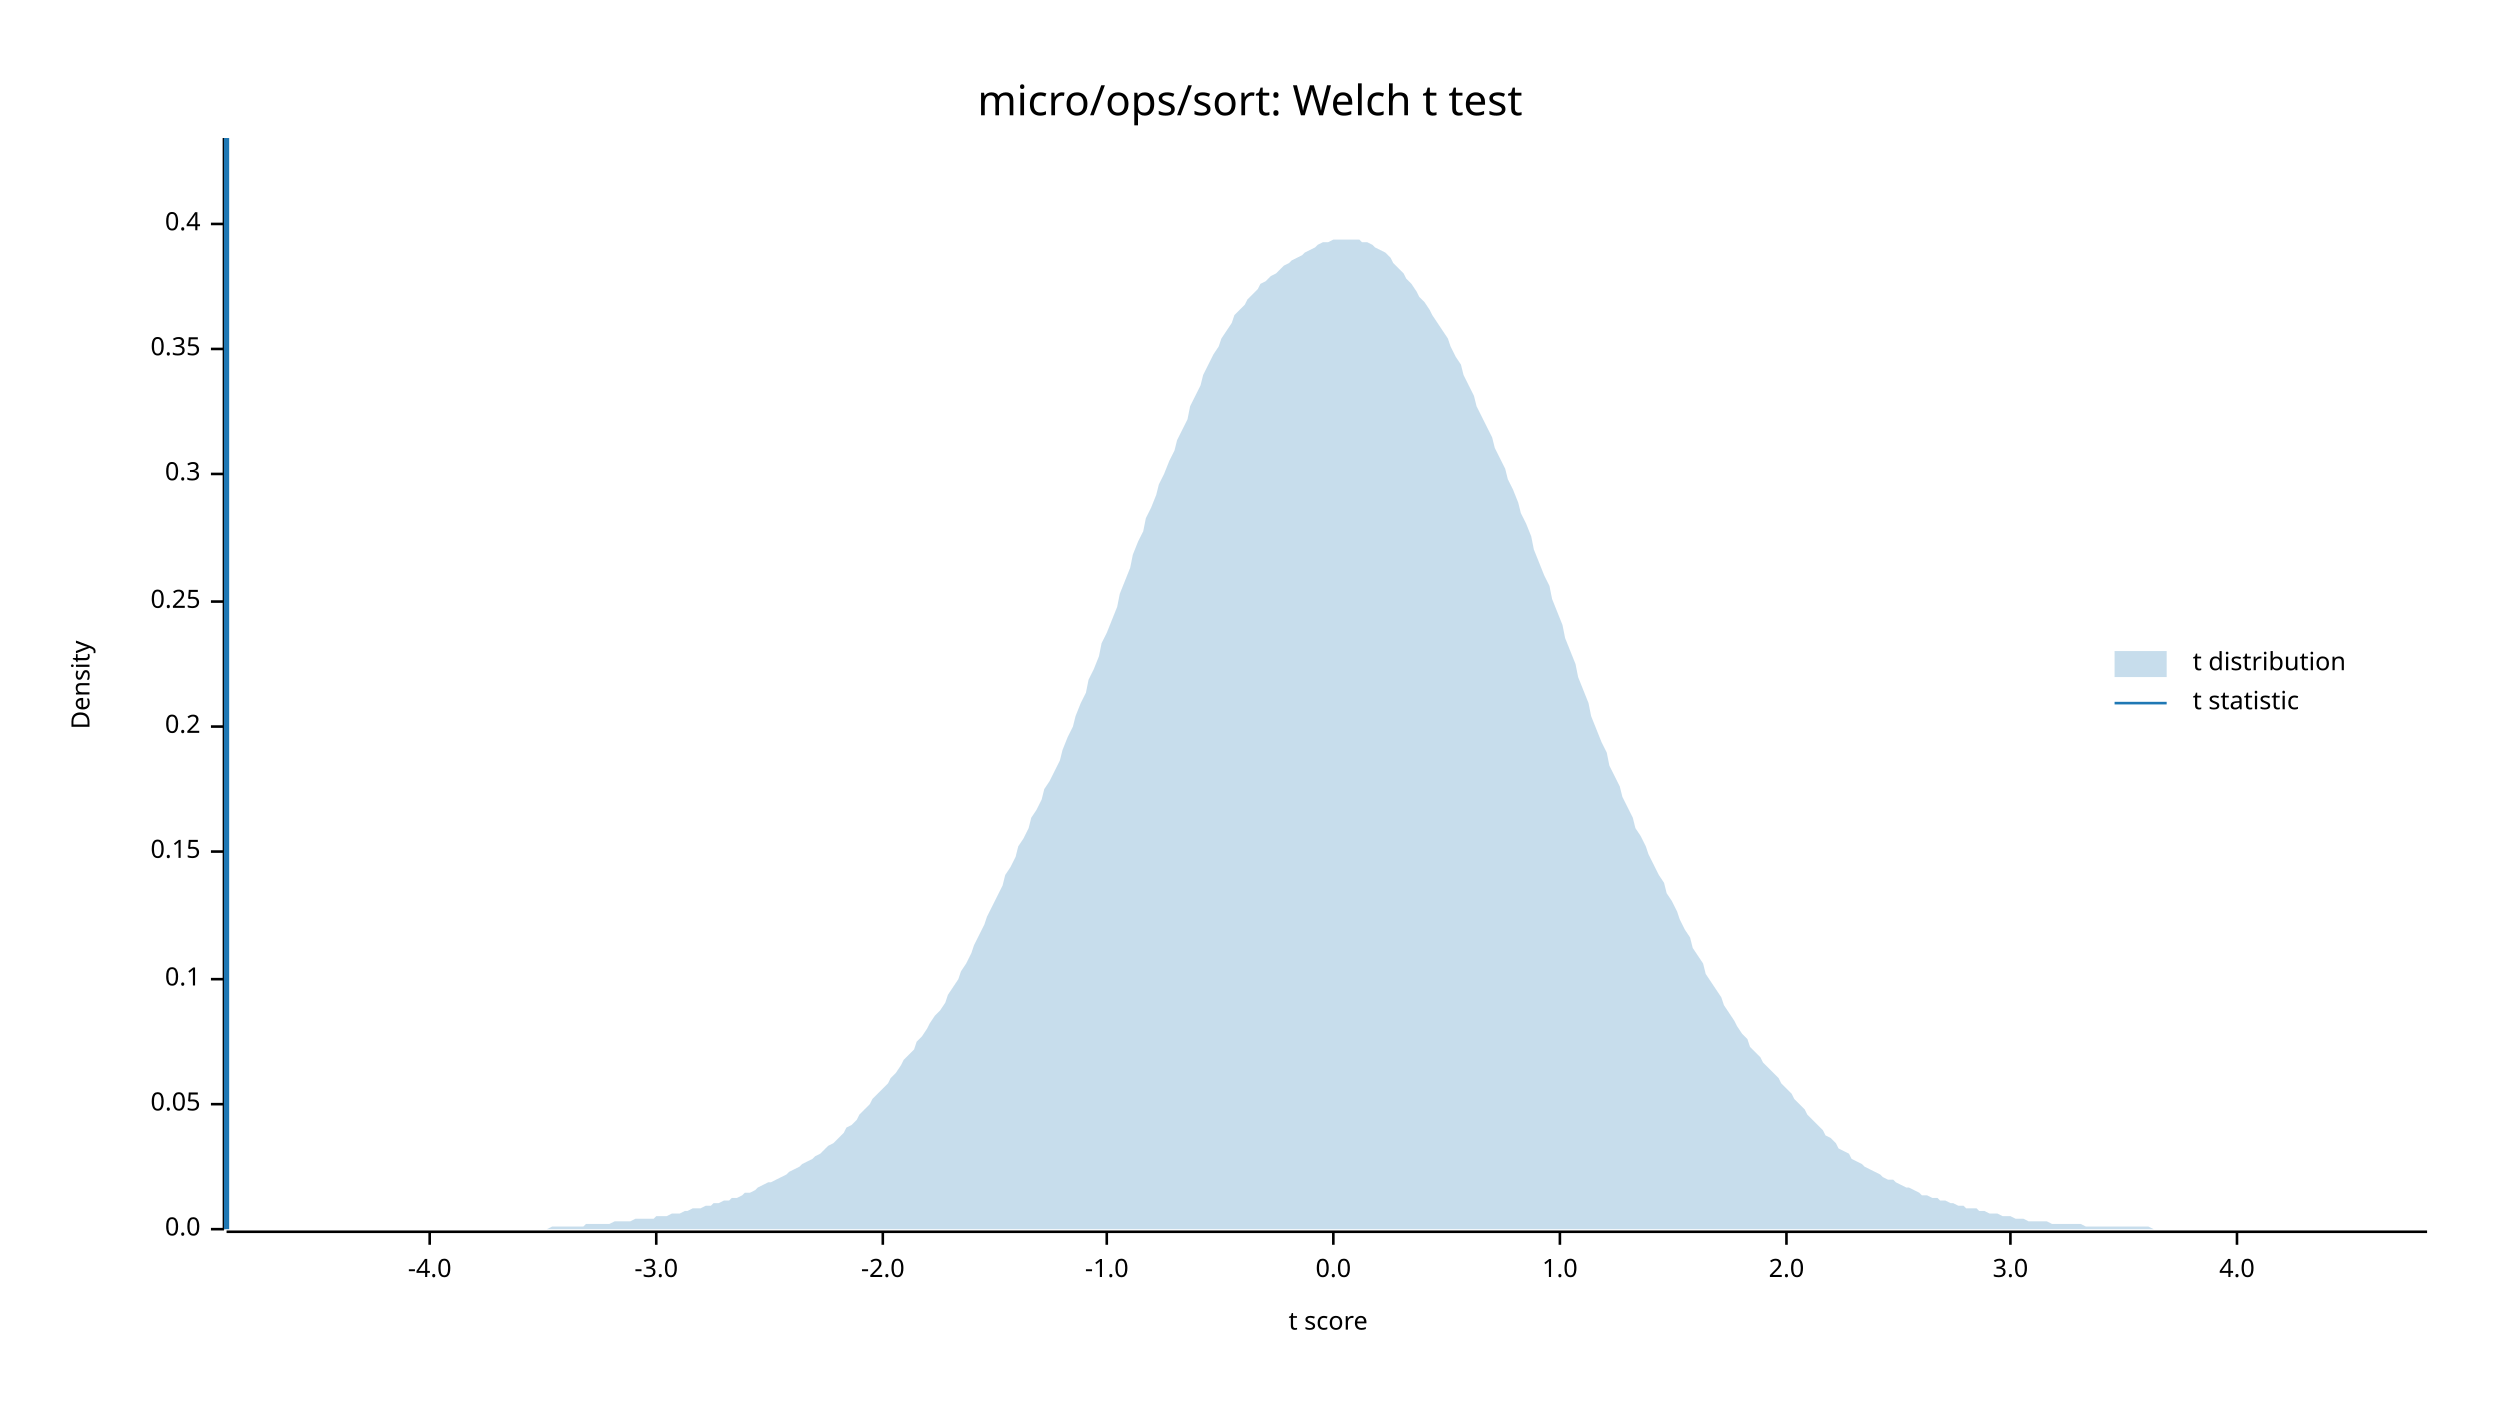
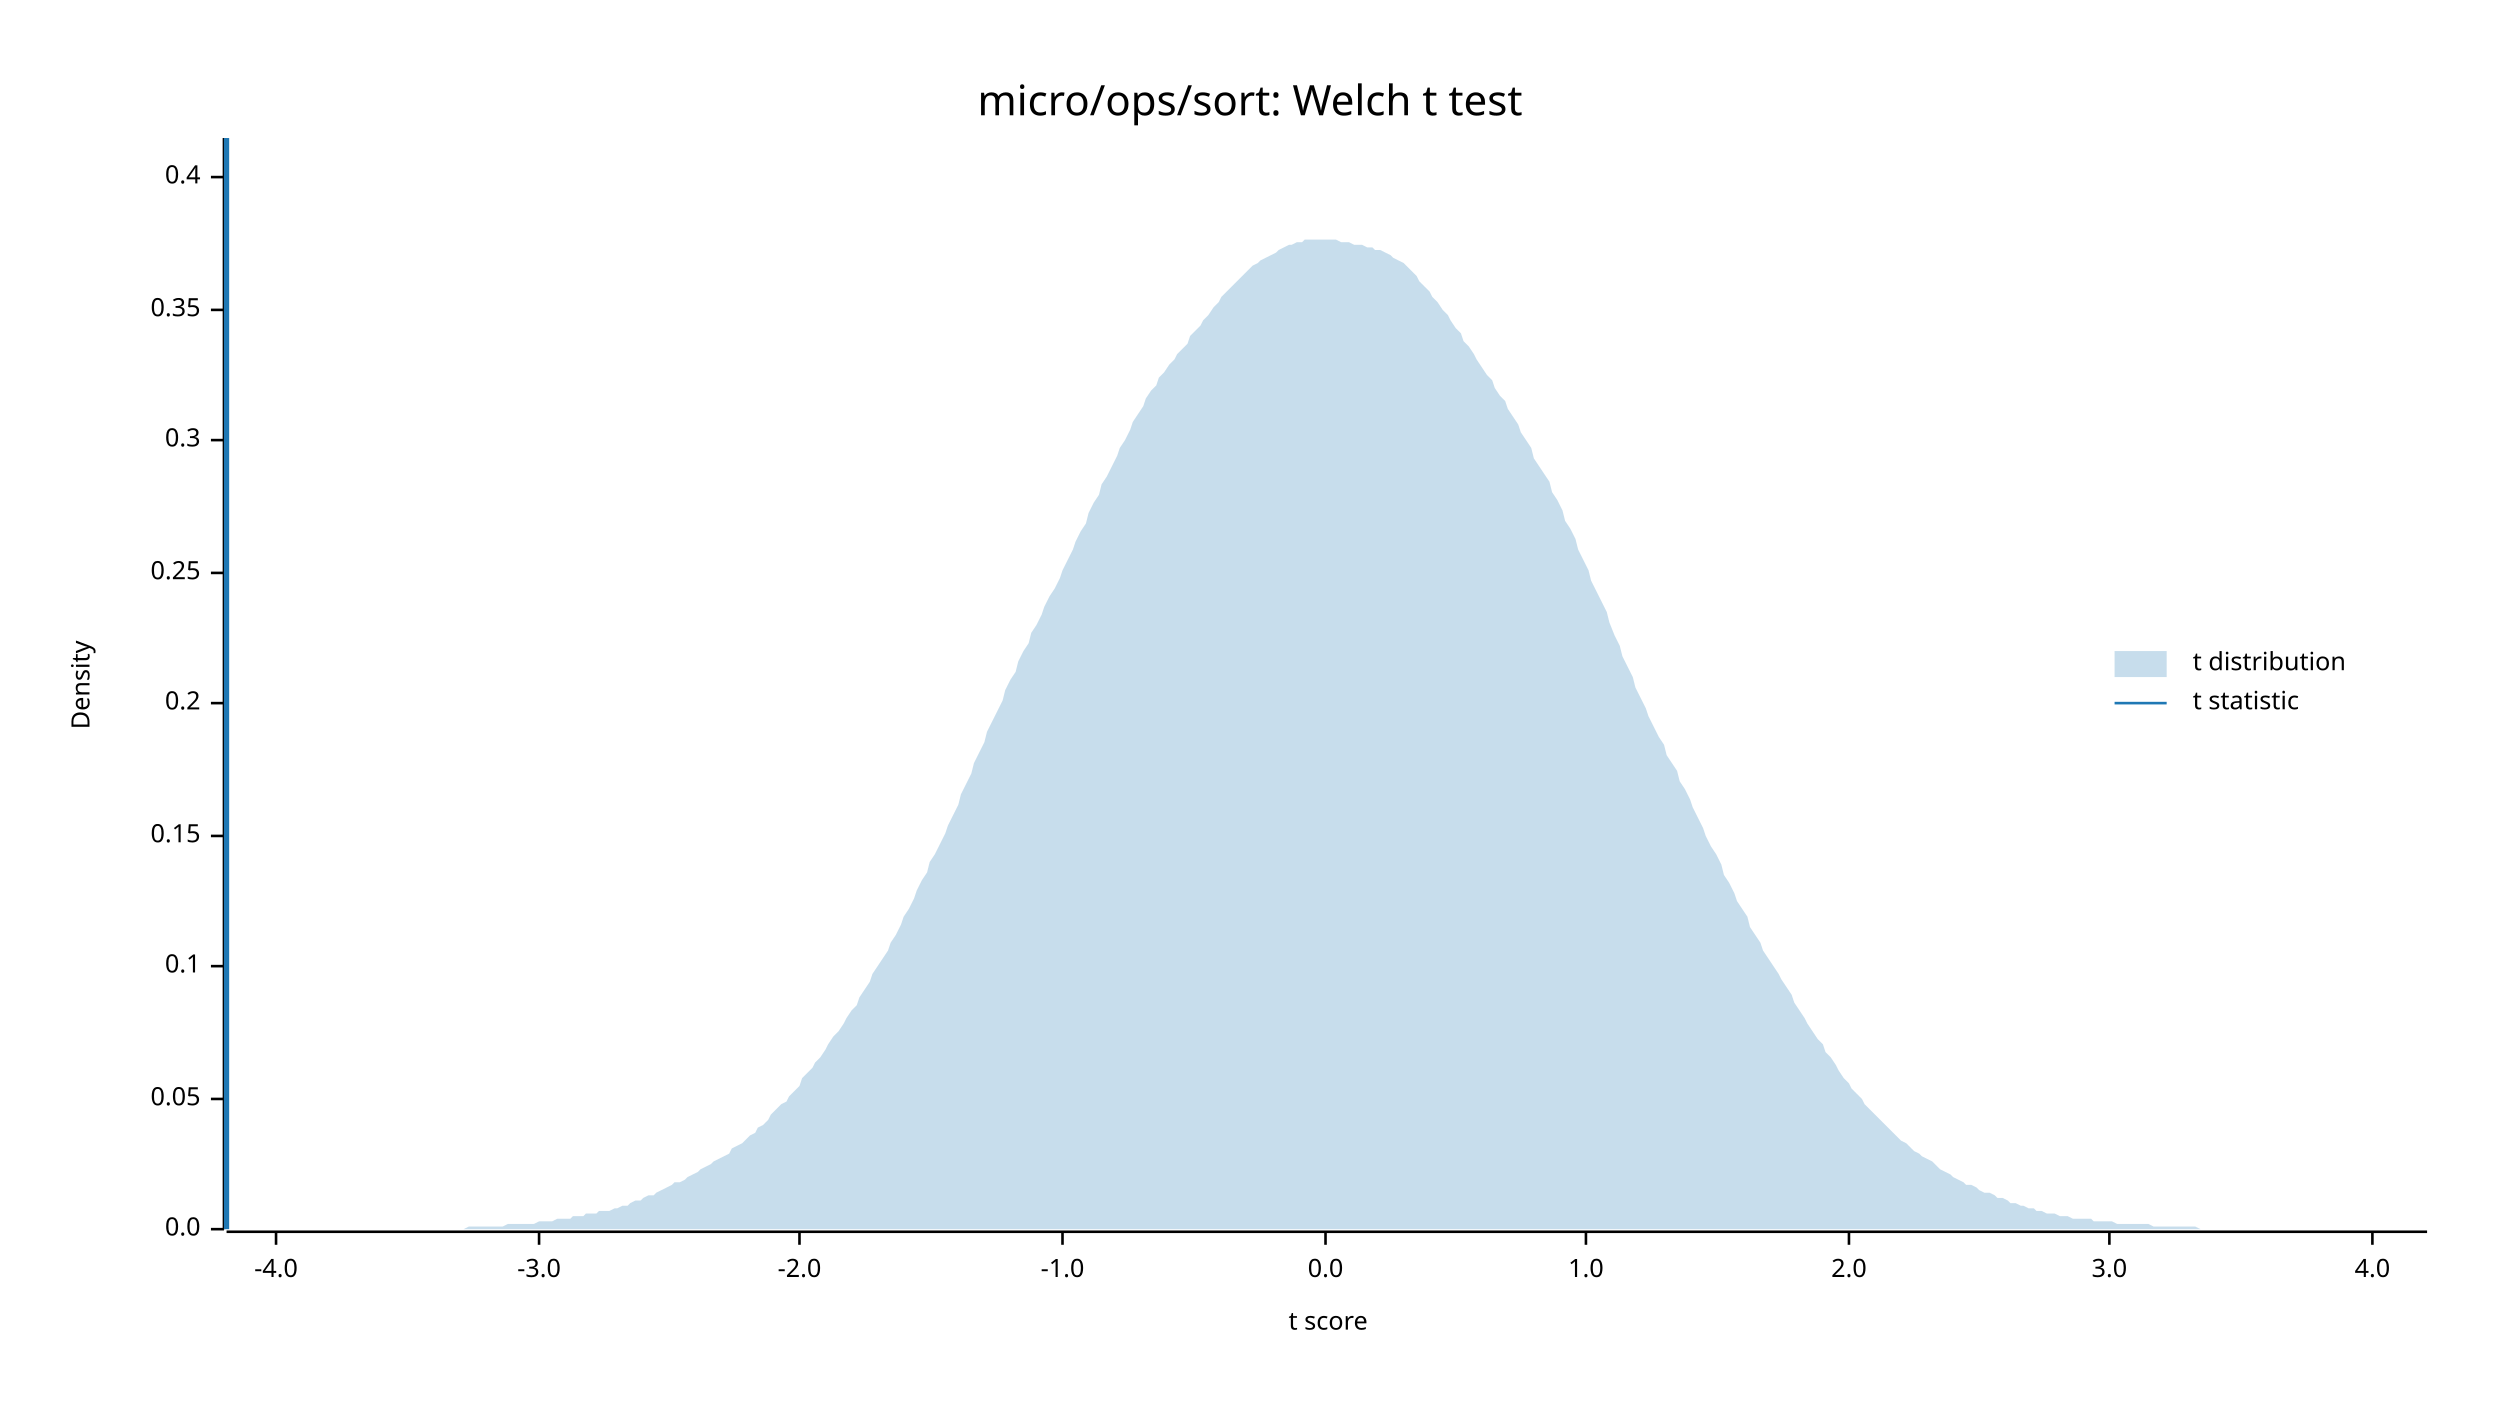
<svg xmlns="http://www.w3.org/2000/svg" width="960" height="540" viewBox="0 0 960 540">
  <text x="480" y="32" dy="0.76em" text-anchor="middle" font-family="sans-serif" font-size="16.129" opacity="1" fill="#000000">
micro/ops/sort: Welch t test
</text>
  <text x="27" y="263" dy="0.76em" text-anchor="middle" font-family="sans-serif" font-size="9.677" opacity="1" fill="#000000" transform="rotate(270, 27, 263)">
Density
</text>
  <text x="510" y="513" dy="-0.5ex" text-anchor="middle" font-family="sans-serif" font-size="9.677" opacity="1" fill="#000000">
t score
</text>
  <polyline fill="none" opacity="1" stroke="#000000" stroke-width="1" points="86,53 86,472 " />
  <text x="77" y="472" dy="0.5ex" text-anchor="end" font-family="sans-serif" font-size="9.677" opacity="1" fill="#000000">
0.0
</text>
  <polyline fill="none" opacity="1" stroke="#000000" stroke-width="1" points="81,472 86,472 " />
-   <text x="77" y="424" dy="0.5ex" text-anchor="end" font-family="sans-serif" font-size="9.677" opacity="1" fill="#000000">
+   <text x="77" y="422" dy="0.5ex" text-anchor="end" font-family="sans-serif" font-size="9.677" opacity="1" fill="#000000">
0.05
</text>
-   <polyline fill="none" opacity="1" stroke="#000000" stroke-width="1" points="81,424 86,424 " />
-   <text x="77" y="376" dy="0.5ex" text-anchor="end" font-family="sans-serif" font-size="9.677" opacity="1" fill="#000000">
+   <polyline fill="none" opacity="1" stroke="#000000" stroke-width="1" points="81,422 86,422 " />
+   <text x="77" y="371" dy="0.5ex" text-anchor="end" font-family="sans-serif" font-size="9.677" opacity="1" fill="#000000">
0.1
</text>
-   <polyline fill="none" opacity="1" stroke="#000000" stroke-width="1" points="81,376 86,376 " />
-   <text x="77" y="327" dy="0.5ex" text-anchor="end" font-family="sans-serif" font-size="9.677" opacity="1" fill="#000000">
+   <polyline fill="none" opacity="1" stroke="#000000" stroke-width="1" points="81,371 86,371 " />
+   <text x="77" y="321" dy="0.5ex" text-anchor="end" font-family="sans-serif" font-size="9.677" opacity="1" fill="#000000">
0.15
</text>
-   <polyline fill="none" opacity="1" stroke="#000000" stroke-width="1" points="81,327 86,327 " />
-   <text x="77" y="279" dy="0.5ex" text-anchor="end" font-family="sans-serif" font-size="9.677" opacity="1" fill="#000000">
+   <polyline fill="none" opacity="1" stroke="#000000" stroke-width="1" points="81,321 86,321 " />
+   <text x="77" y="270" dy="0.5ex" text-anchor="end" font-family="sans-serif" font-size="9.677" opacity="1" fill="#000000">
0.2
</text>
-   <polyline fill="none" opacity="1" stroke="#000000" stroke-width="1" points="81,279 86,279 " />
-   <text x="77" y="231" dy="0.5ex" text-anchor="end" font-family="sans-serif" font-size="9.677" opacity="1" fill="#000000">
+   <polyline fill="none" opacity="1" stroke="#000000" stroke-width="1" points="81,270 86,270 " />
+   <text x="77" y="220" dy="0.5ex" text-anchor="end" font-family="sans-serif" font-size="9.677" opacity="1" fill="#000000">
0.25
</text>
-   <polyline fill="none" opacity="1" stroke="#000000" stroke-width="1" points="81,231 86,231 " />
-   <text x="77" y="182" dy="0.5ex" text-anchor="end" font-family="sans-serif" font-size="9.677" opacity="1" fill="#000000">
+   <polyline fill="none" opacity="1" stroke="#000000" stroke-width="1" points="81,220 86,220 " />
+   <text x="77" y="169" dy="0.5ex" text-anchor="end" font-family="sans-serif" font-size="9.677" opacity="1" fill="#000000">
0.3
</text>
-   <polyline fill="none" opacity="1" stroke="#000000" stroke-width="1" points="81,182 86,182 " />
-   <text x="77" y="134" dy="0.5ex" text-anchor="end" font-family="sans-serif" font-size="9.677" opacity="1" fill="#000000">
+   <polyline fill="none" opacity="1" stroke="#000000" stroke-width="1" points="81,169 86,169 " />
+   <text x="77" y="119" dy="0.5ex" text-anchor="end" font-family="sans-serif" font-size="9.677" opacity="1" fill="#000000">
0.35
</text>
-   <polyline fill="none" opacity="1" stroke="#000000" stroke-width="1" points="81,134 86,134 " />
-   <text x="77" y="86" dy="0.5ex" text-anchor="end" font-family="sans-serif" font-size="9.677" opacity="1" fill="#000000">
+   <polyline fill="none" opacity="1" stroke="#000000" stroke-width="1" points="81,119 86,119 " />
+   <text x="77" y="68" dy="0.5ex" text-anchor="end" font-family="sans-serif" font-size="9.677" opacity="1" fill="#000000">
0.4
</text>
-   <polyline fill="none" opacity="1" stroke="#000000" stroke-width="1" points="81,86 86,86 " />
+   <polyline fill="none" opacity="1" stroke="#000000" stroke-width="1" points="81,68 86,68 " />
  <polyline fill="none" opacity="1" stroke="#000000" stroke-width="1" points="87,473 932,473 " />
-   <text x="165" y="483" dy="0.76em" text-anchor="middle" font-family="sans-serif" font-size="9.677" opacity="1" fill="#000000">
+   <text x="106" y="483" dy="0.76em" text-anchor="middle" font-family="sans-serif" font-size="9.677" opacity="1" fill="#000000">
-4.0
</text>
-   <polyline fill="none" opacity="1" stroke="#000000" stroke-width="1" points="165,473 165,478 " />
-   <text x="252" y="483" dy="0.76em" text-anchor="middle" font-family="sans-serif" font-size="9.677" opacity="1" fill="#000000">
+   <polyline fill="none" opacity="1" stroke="#000000" stroke-width="1" points="106,473 106,478 " />
+   <text x="207" y="483" dy="0.76em" text-anchor="middle" font-family="sans-serif" font-size="9.677" opacity="1" fill="#000000">
-3.0
</text>
-   <polyline fill="none" opacity="1" stroke="#000000" stroke-width="1" points="252,473 252,478 " />
-   <text x="339" y="483" dy="0.76em" text-anchor="middle" font-family="sans-serif" font-size="9.677" opacity="1" fill="#000000">
+   <polyline fill="none" opacity="1" stroke="#000000" stroke-width="1" points="207,473 207,478 " />
+   <text x="307" y="483" dy="0.76em" text-anchor="middle" font-family="sans-serif" font-size="9.677" opacity="1" fill="#000000">
-2.0
</text>
-   <polyline fill="none" opacity="1" stroke="#000000" stroke-width="1" points="339,473 339,478 " />
-   <text x="425" y="483" dy="0.76em" text-anchor="middle" font-family="sans-serif" font-size="9.677" opacity="1" fill="#000000">
+   <polyline fill="none" opacity="1" stroke="#000000" stroke-width="1" points="307,473 307,478 " />
+   <text x="408" y="483" dy="0.76em" text-anchor="middle" font-family="sans-serif" font-size="9.677" opacity="1" fill="#000000">
-1.0
</text>
-   <polyline fill="none" opacity="1" stroke="#000000" stroke-width="1" points="425,473 425,478 " />
-   <text x="512" y="483" dy="0.76em" text-anchor="middle" font-family="sans-serif" font-size="9.677" opacity="1" fill="#000000">
+   <polyline fill="none" opacity="1" stroke="#000000" stroke-width="1" points="408,473 408,478 " />
+   <text x="509" y="483" dy="0.76em" text-anchor="middle" font-family="sans-serif" font-size="9.677" opacity="1" fill="#000000">
0.0
</text>
-   <polyline fill="none" opacity="1" stroke="#000000" stroke-width="1" points="512,473 512,478 " />
-   <text x="599" y="483" dy="0.76em" text-anchor="middle" font-family="sans-serif" font-size="9.677" opacity="1" fill="#000000">
+   <polyline fill="none" opacity="1" stroke="#000000" stroke-width="1" points="509,473 509,478 " />
+   <text x="609" y="483" dy="0.76em" text-anchor="middle" font-family="sans-serif" font-size="9.677" opacity="1" fill="#000000">
1.0
</text>
-   <polyline fill="none" opacity="1" stroke="#000000" stroke-width="1" points="599,473 599,478 " />
-   <text x="686" y="483" dy="0.76em" text-anchor="middle" font-family="sans-serif" font-size="9.677" opacity="1" fill="#000000">
+   <polyline fill="none" opacity="1" stroke="#000000" stroke-width="1" points="609,473 609,478 " />
+   <text x="710" y="483" dy="0.76em" text-anchor="middle" font-family="sans-serif" font-size="9.677" opacity="1" fill="#000000">
2.0
</text>
-   <polyline fill="none" opacity="1" stroke="#000000" stroke-width="1" points="686,473 686,478 " />
-   <text x="772" y="483" dy="0.76em" text-anchor="middle" font-family="sans-serif" font-size="9.677" opacity="1" fill="#000000">
+   <polyline fill="none" opacity="1" stroke="#000000" stroke-width="1" points="710,473 710,478 " />
+   <text x="810" y="483" dy="0.76em" text-anchor="middle" font-family="sans-serif" font-size="9.677" opacity="1" fill="#000000">
3.0
</text>
-   <polyline fill="none" opacity="1" stroke="#000000" stroke-width="1" points="772,473 772,478 " />
-   <text x="859" y="483" dy="0.76em" text-anchor="middle" font-family="sans-serif" font-size="9.677" opacity="1" fill="#000000">
+   <polyline fill="none" opacity="1" stroke="#000000" stroke-width="1" points="810,473 810,478 " />
+   <text x="911" y="483" dy="0.76em" text-anchor="middle" font-family="sans-serif" font-size="9.677" opacity="1" fill="#000000">
4.0
</text>
-   <polyline fill="none" opacity="1" stroke="#000000" stroke-width="1" points="859,473 859,478 " />
-   <polygon opacity="0.25" fill="#1F78B4" points="87,472 88,472 90,472 92,472 93,472 95,472 97,472 98,472 100,472 102,472 103,472 105,472 107,472 109,472 110,472 112,472 114,472 115,472 117,472 119,472 120,472 122,472 124,472 125,472 127,472 129,472 131,472 132,472 134,472 136,472 137,472 139,472 141,472 142,472 144,472 146,472 147,472 149,472 151,472 153,472 154,472 156,472 158,472 159,472 161,472 163,472 164,472 166,472 168,472 169,472 171,472 173,472 175,472 176,472 178,472 180,472 181,472 183,472 185,472 186,472 188,472 190,472 191,472 193,472 195,472 197,472 198,472 200,472 202,472 203,472 205,472 207,472 208,472 210,472 212,471 214,471 215,471 217,471 219,471 220,471 222,471 224,471 225,470 227,470 229,470 230,470 232,470 234,470 236,469 237,469 239,469 241,469 242,469 244,468 246,468 247,468 249,468 251,468 252,467 254,467 256,467 258,466 259,466 261,466 263,465 264,465 266,464 268,464 269,464 271,463 273,463 274,462 276,462 278,461 280,461 281,460 283,460 285,459 286,458 288,458 290,457 291,456 293,455 295,454 296,454 298,453 300,452 302,451 303,450 305,449 307,448 308,447 310,446 312,445 313,444 315,443 317,441 318,440 320,439 322,437 324,435 325,433 327,432 329,430 330,428 332,426 334,424 335,422 337,420 339,418 341,416 342,414 344,412 346,409 347,407 349,405 351,403 352,400 354,398 356,395 357,393 359,390 361,388 363,385 364,382 366,379 368,376 369,373 371,370 373,366 374,363 376,359 378,355 379,352 381,348 383,344 385,340 386,336 388,333 390,329 391,325 393,322 395,318 396,314 398,311 400,307 401,303 403,300 405,296 407,292 408,288 410,283 412,279 413,275 415,270 417,266 418,261 420,257 422,252 423,247 425,243 427,238 429,233 430,228 432,223 434,218 435,213 437,208 439,204 440,199 442,195 444,190 445,186 447,182 449,177 451,173 452,169 454,165 456,161 457,156 459,152 461,148 462,144 464,140 466,136 468,133 469,130 471,127 473,124 474,121 476,119 478,117 479,115 481,113 483,111 484,109 486,108 488,106 490,105 491,104 493,102 495,101 496,100 498,99 500,98 501,97 503,96 505,95 506,94 508,93 510,93 512,92 513,92 515,92 517,92 518,92 520,92 522,92 523,93 525,93 527,94 528,95 530,96 532,97 534,99 535,101 537,103 539,105 540,107 542,109 544,112 545,114 547,116 549,119 550,121 552,124 554,127 556,130 557,133 559,137 561,140 562,144 564,148 566,152 567,156 569,160 571,164 573,168 574,172 576,176 578,180 579,184 581,188 583,193 584,197 586,201 588,206 589,211 591,216 593,221 595,225 596,230 598,235 600,240 601,245 603,250 605,255 606,260 608,265 610,270 611,275 613,280 615,285 617,289 618,294 620,298 622,302 623,306 625,310 627,314 628,318 630,321 632,325 633,328 635,332 637,336 639,339 640,343 642,346 644,350 645,353 647,357 649,360 650,364 652,367 654,370 655,374 657,377 659,380 661,383 662,386 664,389 666,392 667,394 669,397 671,399 672,402 674,404 676,406 677,408 679,410 681,412 683,414 684,416 686,418 688,420 689,422 691,424 693,426 694,428 696,430 698,432 700,434 701,436 703,437 705,439 706,441 708,442 710,443 711,445 713,446 715,447 716,448 718,449 720,450 722,451 723,452 725,453 727,453 728,454 730,455 732,456 733,456 735,457 737,458 738,459 740,459 742,460 744,460 745,461 747,461 749,462 750,462 752,463 754,463 755,464 757,464 759,464 760,465 762,465 764,466 766,466 767,466 769,467 771,467 772,467 774,468 776,468 777,468 779,469 781,469 782,469 784,469 786,469 788,470 789,470 791,470 793,470 794,470 796,470 798,470 799,470 801,471 803,471 804,471 806,471 808,471 810,471 811,471 813,471 815,471 816,471 818,471 820,471 821,471 823,471 825,471 827,472 828,472 830,472 832,472 833,472 835,472 837,472 838,472 840,472 842,472 843,472 845,472 847,472 849,472 850,472 852,472 854,472 855,472 857,472 859,472 860,472 862,472 864,472 865,472 867,472 869,472 871,472 872,472 874,472 876,472 877,472 879,472 881,472 882,472 884,472 886,472 887,472 889,472 891,472 893,472 894,472 896,472 898,472 899,472 901,472 903,472 904,472 906,472 908,472 909,472 911,472 913,472 915,472 916,472 918,472 920,472 921,472 923,472 925,472 926,472 928,472 930,472 932,472 932,472 87,472 " />
+   <polyline fill="none" opacity="1" stroke="#000000" stroke-width="1" points="911,473 911,478 " />
+   <polygon opacity="0.25" fill="#1F78B4" points="87,472 88,472 90,472 92,472 93,472 95,472 97,472 98,472 100,472 102,472 103,472 105,472 107,472 109,472 110,472 112,472 114,472 115,472 117,472 119,472 120,472 122,472 124,472 125,472 127,472 129,472 131,472 132,472 134,472 136,472 137,472 139,472 141,472 142,472 144,472 146,472 147,472 149,472 151,472 153,472 154,472 156,472 158,472 159,472 161,472 163,472 164,472 166,472 168,472 169,472 171,472 173,472 175,472 176,472 178,472 180,471 181,471 183,471 185,471 186,471 188,471 190,471 191,471 193,471 195,470 197,470 198,470 200,470 202,470 203,470 205,470 207,469 208,469 210,469 212,469 214,468 215,468 217,468 219,468 220,467 222,467 224,467 225,466 227,466 229,466 230,465 232,465 234,465 236,464 237,464 239,463 241,463 242,462 244,461 246,461 247,460 249,459 251,459 252,458 254,457 256,456 258,455 259,454 261,454 263,453 264,452 266,451 268,450 269,449 271,448 273,447 274,446 276,445 278,444 280,443 281,441 283,440 285,439 286,438 288,436 290,435 291,433 293,432 295,430 296,428 298,426 300,424 302,423 303,421 305,419 307,417 308,414 310,412 312,410 313,408 315,406 317,403 318,401 320,398 322,396 324,393 325,391 327,388 329,386 330,383 332,380 334,377 335,374 337,371 339,368 341,365 342,362 344,359 346,355 347,352 349,349 351,345 352,342 354,338 356,335 357,331 359,328 361,324 363,320 364,317 366,313 368,309 369,305 371,301 373,297 374,293 376,289 378,285 379,281 381,277 383,273 385,269 386,265 388,261 390,258 391,254 393,250 395,247 396,243 398,240 400,236 401,233 403,229 405,226 407,222 408,219 410,215 412,211 413,208 415,204 417,201 418,197 420,193 422,190 423,186 425,183 427,179 429,175 430,172 432,169 434,165 435,162 437,159 439,156 440,153 442,150 444,148 445,145 447,143 449,140 451,138 452,136 454,134 456,132 457,129 459,127 461,125 462,123 464,121 466,118 468,116 469,114 471,112 473,110 474,109 476,107 478,105 479,104 481,102 483,101 484,100 486,99 488,98 490,97 491,96 493,95 495,94 496,94 498,93 500,93 501,92 503,92 505,92 506,92 508,92 510,92 512,92 513,92 515,93 517,93 518,93 520,94 522,94 523,94 525,95 527,95 528,96 530,96 532,97 534,98 535,99 537,100 539,101 540,102 542,104 544,106 545,108 547,110 549,112 550,114 552,116 554,119 556,121 557,123 559,126 561,128 562,131 564,133 566,136 567,138 569,141 571,144 573,146 574,149 576,152 578,154 579,157 581,160 583,163 584,166 586,169 588,172 589,176 591,179 593,182 595,185 596,189 598,192 600,196 601,200 603,203 605,207 606,211 608,215 610,219 611,223 613,227 615,231 617,235 618,239 620,244 622,248 623,252 625,256 627,260 628,264 630,268 632,272 633,275 635,279 637,283 639,286 640,290 642,293 644,296 645,300 647,303 649,307 650,310 652,314 654,318 655,321 657,325 659,328 661,332 662,336 664,339 666,343 667,346 669,349 671,352 672,356 674,359 676,362 677,365 679,368 681,371 683,374 684,376 686,379 688,382 689,385 691,388 693,391 694,393 696,396 698,399 700,401 701,404 703,406 705,409 706,411 708,414 710,416 711,418 713,420 715,422 716,424 718,426 720,428 722,430 723,431 725,433 727,435 728,436 730,438 732,439 733,440 735,442 737,443 738,444 740,445 742,446 744,448 745,449 747,450 749,451 750,452 752,453 754,454 755,455 757,455 759,456 760,457 762,458 764,458 766,459 767,460 769,460 771,461 772,462 774,462 776,463 777,463 779,464 781,464 782,465 784,465 786,466 788,466 789,466 791,467 793,467 794,467 796,468 798,468 799,468 801,468 803,468 804,469 806,469 808,469 810,469 811,469 813,470 815,470 816,470 818,470 820,470 821,470 823,470 825,470 827,471 828,471 830,471 832,471 833,471 835,471 837,471 838,471 840,471 842,471 843,471 845,472 847,472 849,472 850,472 852,472 854,472 855,472 857,472 859,472 860,472 862,472 864,472 865,472 867,472 869,472 871,472 872,472 874,472 876,472 877,472 879,472 881,472 882,472 884,472 886,472 887,472 889,472 891,472 893,472 894,472 896,472 898,472 899,472 901,472 903,472 904,472 906,472 908,472 909,472 911,472 913,472 915,472 916,472 918,472 920,472 921,472 923,472 925,472 926,472 928,472 930,472 932,472 932,472 87,472 " />
  <polyline fill="none" opacity="1" stroke="#1F78B4" stroke-width="2" points="87,472 87,53 " />
  <text x="842" y="250" dy="0.76em" text-anchor="start" font-family="sans-serif" font-size="9.677" opacity="1" fill="#000000">
t distribution
</text>
  <text x="842" y="265" dy="0.76em" text-anchor="start" font-family="sans-serif" font-size="9.677" opacity="1" fill="#000000">
t statistic
</text>
  <rect x="812" y="250" width="20" height="10" opacity="0.25" fill="#1F78B4" stroke="none" />
  <polyline fill="none" opacity="1" stroke="#1F78B4" stroke-width="1" points="812,270 832,270 " />
</svg>
